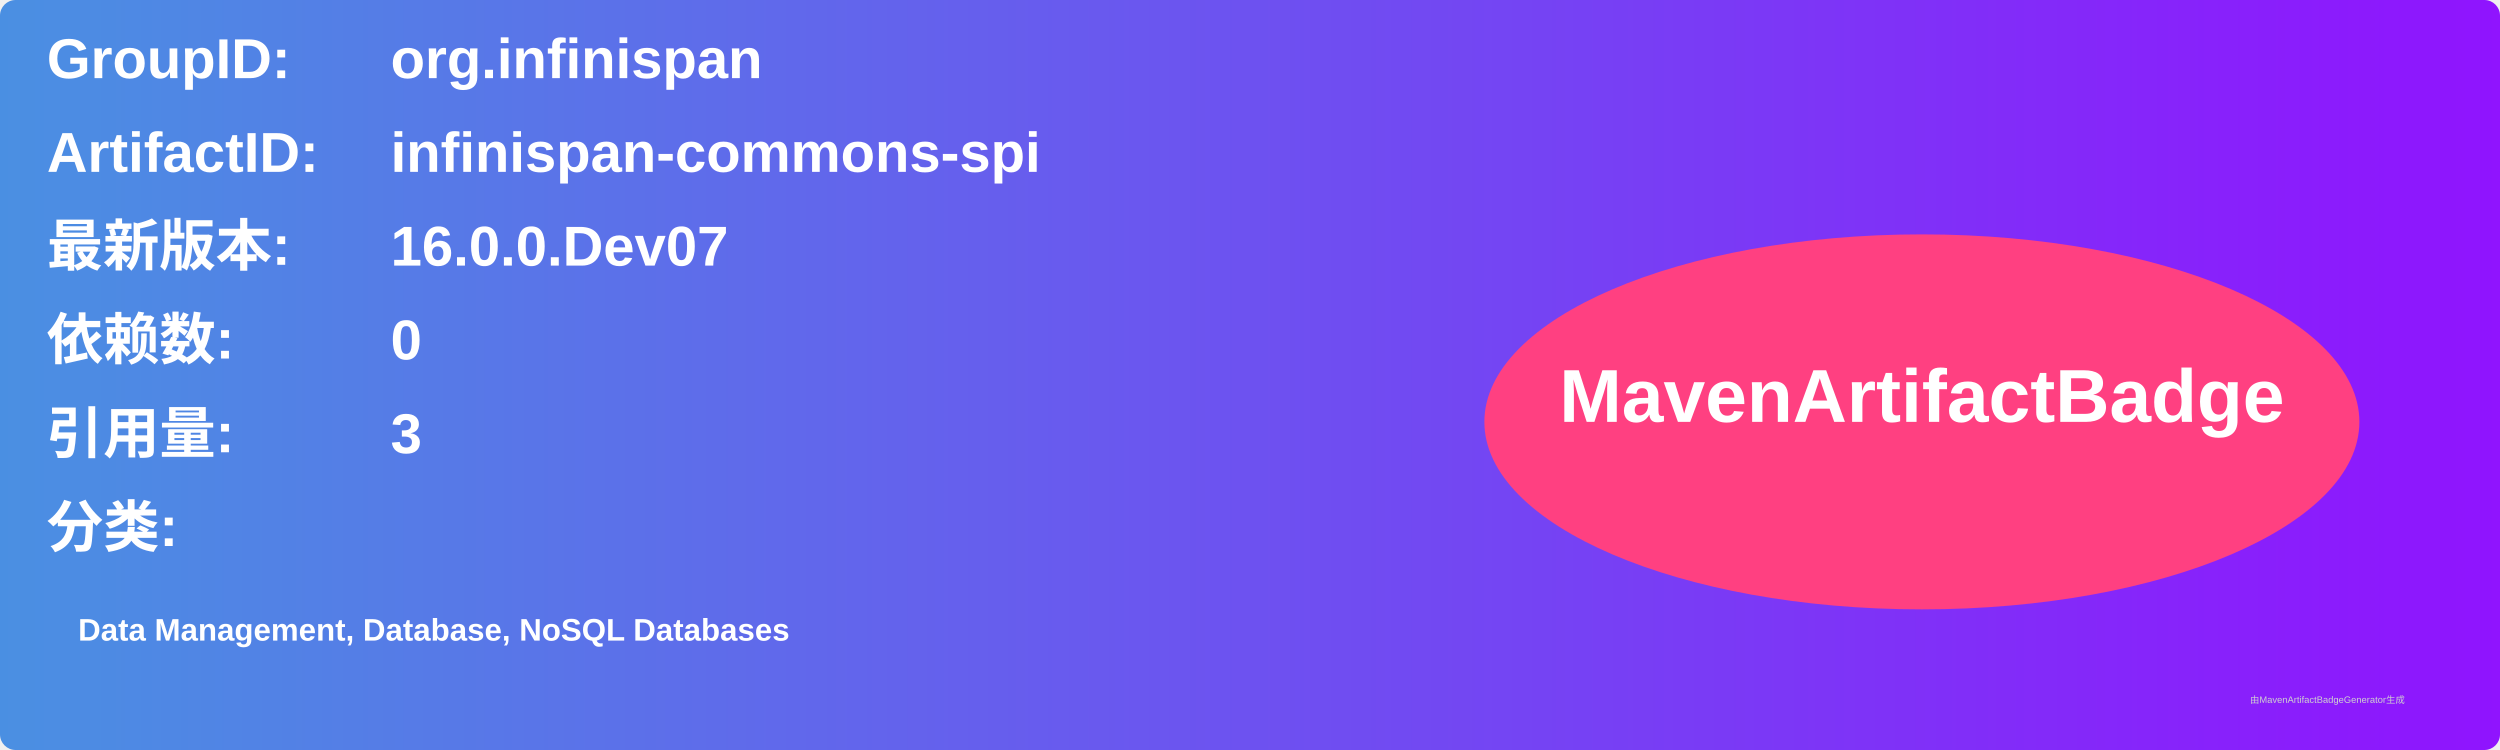
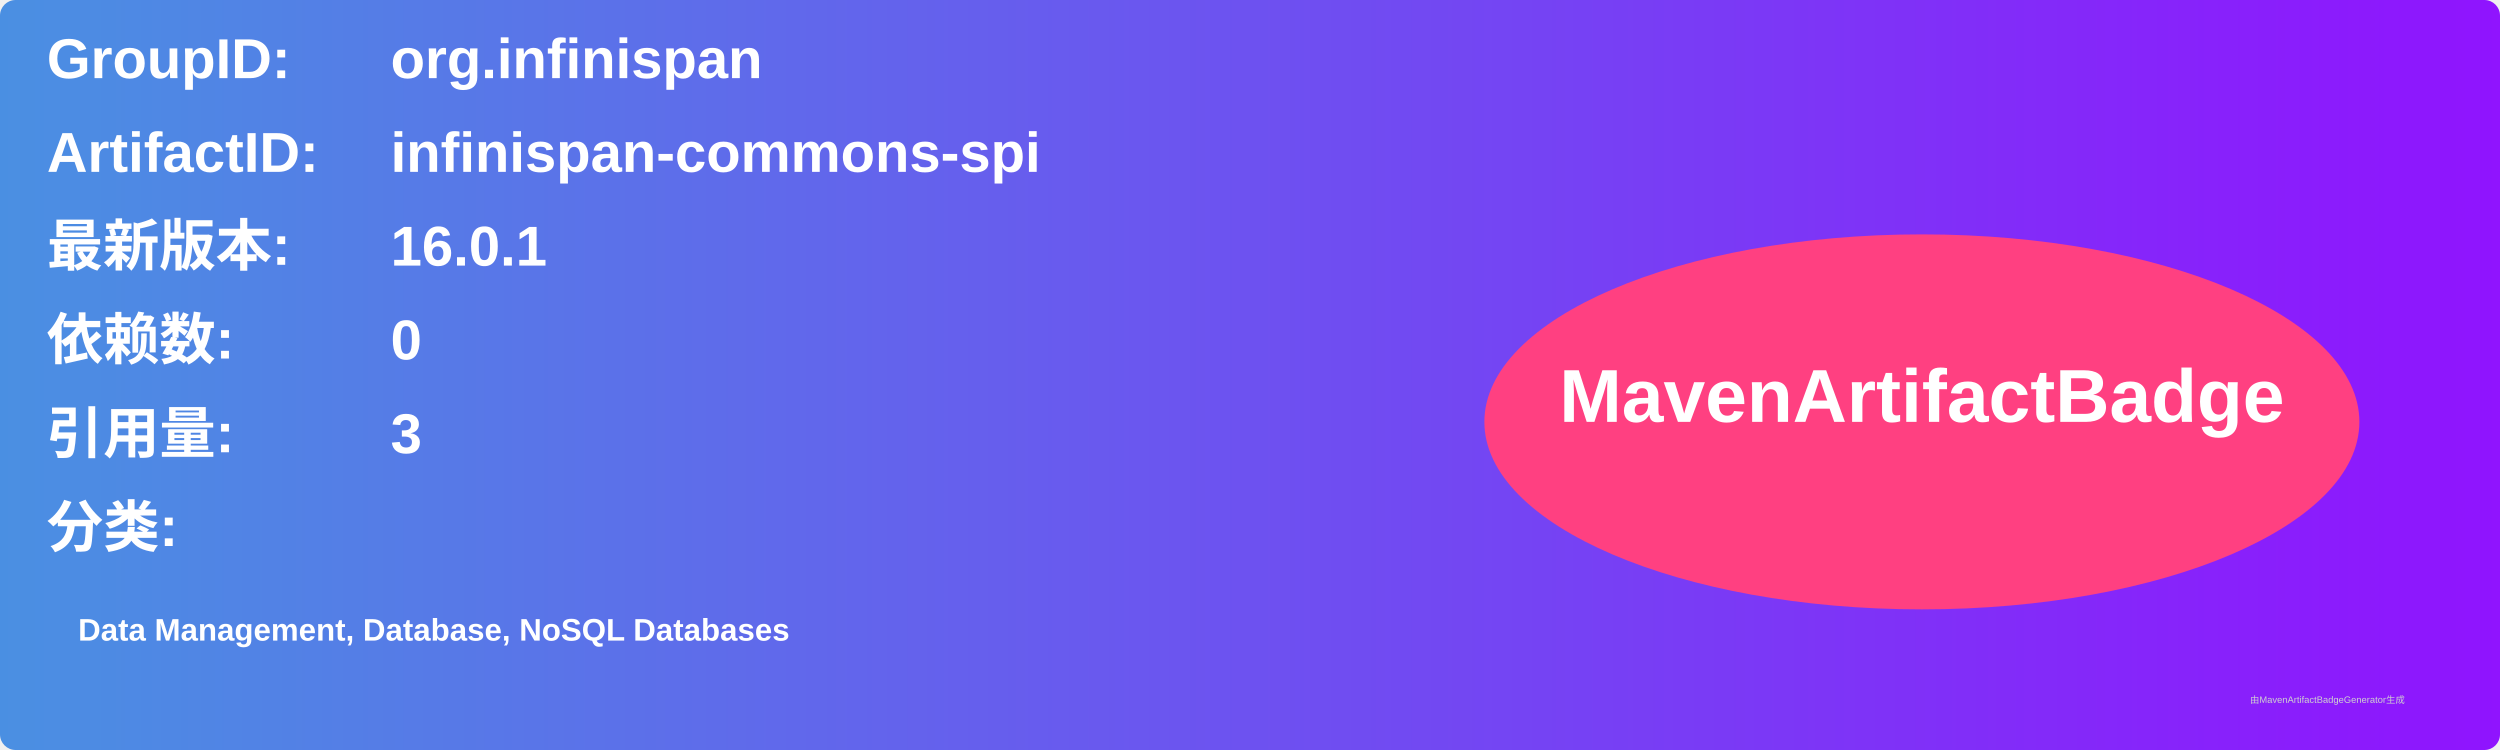
<svg xmlns="http://www.w3.org/2000/svg" width="800" height="240" viewBox="0 0 800 240">
  <linearGradient id="grad" x1="0%" y1="0%" x2="100%" y2="0%">
    <stop offset="0%" stop-color="#4a90e2" />
    <stop offset="100%" stop-color="#9013fe" />
  </linearGradient>
  <rect width="100%" height="100%" rx="5" ry="5" fill="url(#grad)" />
  <g transform="translate(15, 15)">
    <text x="0" y="10" font-family="Arial" font-size="18" fill="white" font-weight="bold" width="260">GroupID:</text>
    <text x="110" y="10" font-family="Arial" font-size="18" fill="white" font-weight="bold" width="460">org.infinispan</text>
    <text x="0" y="40" font-family="Arial" font-size="18" fill="white" font-weight="bold" width="260">ArtifactID:</text>
    <text x="110" y="40" font-family="Arial" font-size="18" fill="white" font-weight="bold" width="460">infinispan-commons-spi</text>
    <text x="0" y="70" font-family="Arial" font-size="18" fill="white" font-weight="bold">最新版本:</text>
    <text x="110" y="70" font-family="Arial" font-size="18" fill="white" font-weight="bold">
-       <tspan font-weight="bold">16.0.0.Dev07</tspan>
+       <tspan font-weight="bold">16.0.1</tspan>
    </text>
    <text x="0" y="100" font-family="Arial" font-size="18" fill="white" font-weight="bold">依赖数: </text>
    <text x="110" y="100" font-family="Arial" font-size="18" fill="white">
      <tspan font-weight="bold">0</tspan>
    </text>
    <text x="0" y="130" font-family="Arial" font-size="18" fill="white" font-weight="bold">引用量: </text>
    <text x="110" y="130" font-family="Arial" font-size="18" fill="white">
      <tspan font-weight="bold">3</tspan>
    </text>
    <text x="0" y="160" font-family="Arial" font-size="18" fill="white" font-weight="bold">分类:</text>
    <text x="10" y="190" font-family="Arial" font-size="10" fill="white">
      <tspan font-weight="bold">Data Management, Database, NoSQL Databases</tspan>
    </text>
    <ellipse cx="600" cy="120" rx="140" ry="60" fill="#ff4081" />
    <text x="600" y="120" text-anchor="middle" font-family="Arial" font-size="24" fill="white" font-weight="bold">MavenArtifactBadge</text>
  </g>
  <text x="720" y="225" font-family="Arial" font-size="3" fill="#d0d0d0">由MavenArtifactBadgeGenerator生成</text>
</svg>
